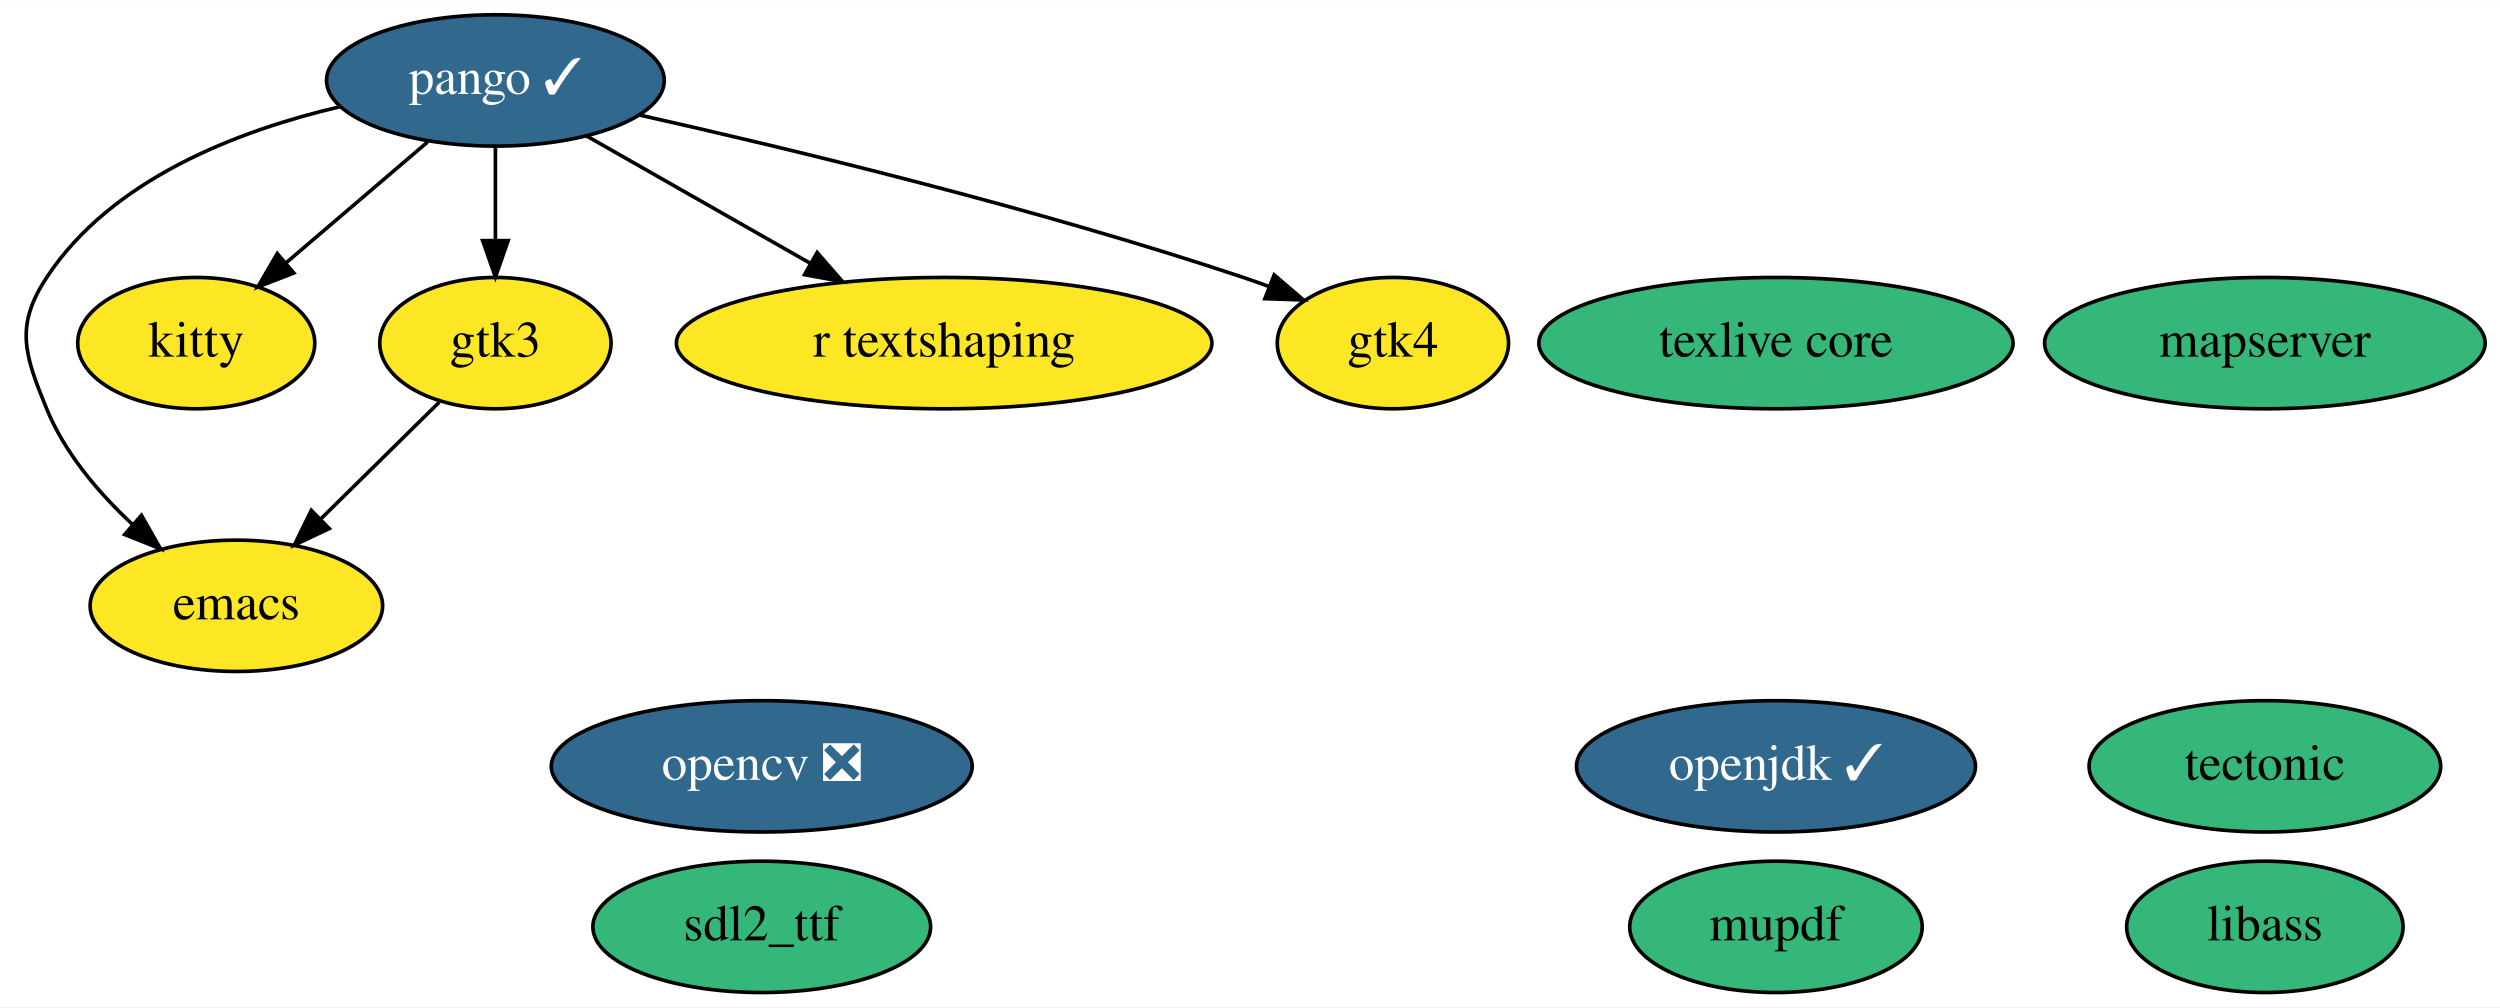
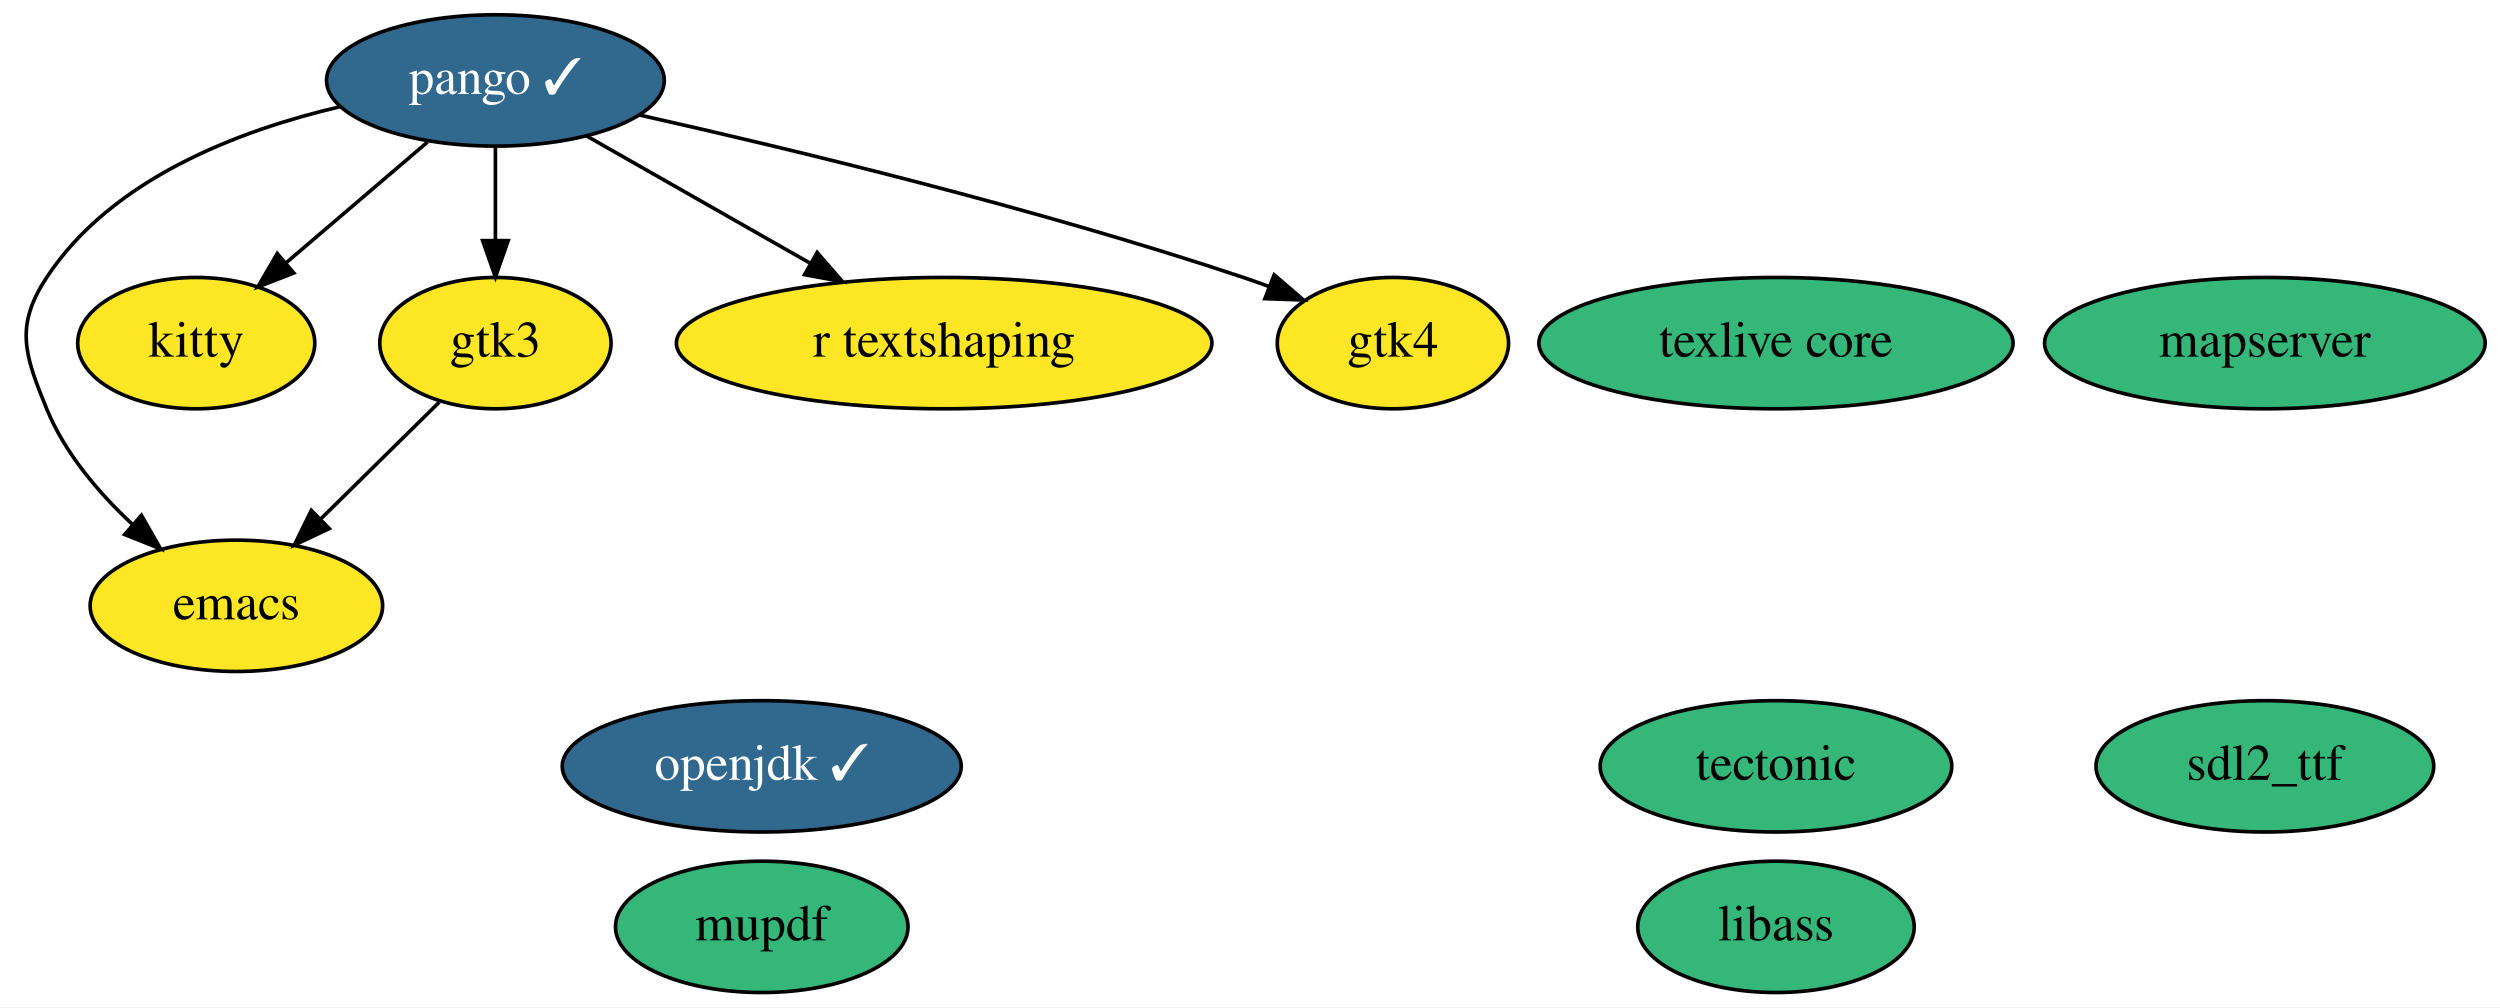
<svg xmlns="http://www.w3.org/2000/svg" xmlns:xlink="http://www.w3.org/1999/xlink" width="685pt" height="276pt" viewBox="0.00 0.00 685.24 276.00">
  <g id="graph0" class="graph" transform="scale(1 1) rotate(0) translate(4 272)">
    <polygon fill="white" stroke="none" points="-4,4 -4,-272 681.24,-272 681.24,4 -4,4" />
    <g id="node1" class="node">
      <g id="a_node1">
        <a xlink:href="https://github.com/conda-forge/emacs-feedstock" xlink:title="emacs">
          <ellipse fill="#fde725" stroke="black" cx="60.79" cy="-106" rx="40.09" ry="18" />
          <text text-anchor="middle" x="60.79" y="-102.3" font-family="Times,serif" font-size="14.00">emacs</text>
        </a>
      </g>
    </g>
    <g id="node2" class="node">
      <g id="a_node2">
-         <a xlink:href="https://github.com/conda-forge/opencv-feedstock/pull/341" xlink:title="opencv ❎">
-           <ellipse fill="#31688e" stroke="black" cx="204.79" cy="-62" rx="57.69" ry="18" />
-           <text text-anchor="middle" x="204.79" y="-58.3" font-family="Times,serif" font-size="14.00" fill="white">opencv ❎</text>
+         <a xlink:href="https://github.com/conda-forge/openjdk-feedstock/pull/114" xlink:title="openjdk ✓">
+           <ellipse fill="#31688e" stroke="black" cx="204.79" cy="-62" rx="54.69" ry="18" />
+           <text text-anchor="middle" x="204.79" y="-58.3" font-family="Times,serif" font-size="14.00" fill="white">openjdk ✓</text>
        </a>
      </g>
    </g>
    <g id="node3" class="node">
      <g id="a_node3">
-         <a xlink:href="https://github.com/conda-forge/openjdk-feedstock/pull/114" xlink:title="openjdk ✓">
-           <ellipse fill="#31688e" stroke="black" cx="482.79" cy="-62" rx="54.69" ry="18" />
-           <text text-anchor="middle" x="482.79" y="-58.3" font-family="Times,serif" font-size="14.00" fill="white">openjdk ✓</text>
-         </a>
-       </g>
-     </g>
-     <g id="node4" class="node">
-       <g id="a_node4">
        <a xlink:href="https://github.com/conda-forge/pango-feedstock/pull/61" xlink:title="pango ✓">
          <ellipse fill="#31688e" stroke="black" cx="131.79" cy="-250" rx="46.29" ry="18" />
          <text text-anchor="middle" x="131.79" y="-246.3" font-family="Times,serif" font-size="14.00" fill="white">pango ✓</text>
        </a>
      </g>
    </g>
    <g id="edge4" class="edge">
      <path fill="none" stroke="black" d="M89.34,-242.83C61.3,-236.3 26.56,-223 8.79,-196 0,-182.63 2.74,-174.81 8.79,-160 13.75,-147.88 22.95,-137.04 32.26,-128.36" />
      <polygon fill="black" stroke="black" points="34.77,-130.81 40.01,-121.61 30.17,-125.54 34.77,-130.81" />
    </g>
-     <g id="node9" class="node">
-       <g id="a_node9">
+     <g id="node8" class="node">
+       <g id="a_node8">
        <a xlink:href="https://github.com/conda-forge/kitty-feedstock" xlink:title="kitty">
          <ellipse fill="#fde725" stroke="black" cx="49.79" cy="-178" rx="32.49" ry="18" />
          <text text-anchor="middle" x="49.79" y="-174.3" font-family="Times,serif" font-size="14.00">kitty</text>
        </a>
      </g>
    </g>
    <g id="edge3" class="edge">
      <path fill="none" stroke="black" d="M113.19,-233.12C101.71,-223.32 86.87,-210.65 74.42,-200.02" />
      <polygon fill="black" stroke="black" points="76.53,-197.22 66.65,-193.39 71.99,-202.55 76.53,-197.22" />
    </g>
-     <g id="node10" class="node">
-       <g id="a_node10">
+     <g id="node9" class="node">
+       <g id="a_node9">
        <a xlink:href="https://github.com/conda-forge/gtk3-feedstock" xlink:title="gtk3">
          <ellipse fill="#fde725" stroke="black" cx="131.79" cy="-178" rx="31.7" ry="18" />
          <text text-anchor="middle" x="131.79" y="-174.3" font-family="Times,serif" font-size="14.00">gtk3</text>
        </a>
      </g>
    </g>
    <g id="edge1" class="edge">
      <path fill="none" stroke="black" d="M131.79,-231.7C131.79,-223.98 131.79,-214.71 131.79,-206.11" />
      <polygon fill="black" stroke="black" points="135.29,-206.1 131.79,-196.1 128.29,-206.1 135.29,-206.1" />
    </g>
-     <g id="node12" class="node">
-       <g id="a_node12">
+     <g id="node11" class="node">
+       <g id="a_node11">
        <a xlink:href="https://github.com/conda-forge/r-textshaping-feedstock" xlink:title="r textshaping">
          <ellipse fill="#fde725" stroke="black" cx="254.79" cy="-178" rx="73.39" ry="18" />
          <text text-anchor="middle" x="254.79" y="-174.3" font-family="Times,serif" font-size="14.00">r textshaping</text>
        </a>
      </g>
    </g>
    <g id="edge5" class="edge">
      <path fill="none" stroke="black" d="M156.69,-234.83C174.34,-224.79 198.32,-211.14 218.15,-199.85" />
      <polygon fill="black" stroke="black" points="219.98,-202.84 226.94,-194.85 216.51,-196.76 219.98,-202.84" />
    </g>
-     <g id="node13" class="node">
-       <g id="a_node13">
+     <g id="node12" class="node">
+       <g id="a_node12">
        <a xlink:href="https://github.com/conda-forge/gtk4-feedstock" xlink:title="gtk4">
          <ellipse fill="#fde725" stroke="black" cx="377.79" cy="-178" rx="31.7" ry="18" />
          <text text-anchor="middle" x="377.79" y="-174.3" font-family="Times,serif" font-size="14.00">gtk4</text>
        </a>
      </g>
    </g>
    <g id="edge2" class="edge">
      <path fill="none" stroke="black" d="M171.19,-240.54C212.82,-231.21 280.15,-214.96 336.79,-196 339.08,-195.24 341.41,-194.41 343.75,-193.54" />
      <polygon fill="black" stroke="black" points="345.25,-196.71 353.29,-189.82 342.7,-190.19 345.25,-196.71" />
    </g>
-     <g id="node5" class="node">
-       <g id="a_node5">
+     <g id="node4" class="node">
+       <g id="a_node4">
        <a xlink:href="https://github.com/conda-forge/tectonic-feedstock" xlink:title="tectonic">
-           <ellipse fill="#35b779" stroke="black" cx="616.79" cy="-62" rx="48.19" ry="18" />
-           <text text-anchor="middle" x="616.79" y="-58.3" font-family="Times,serif" font-size="14.00">tectonic</text>
+           <ellipse fill="#35b779" stroke="black" cx="482.79" cy="-62" rx="48.19" ry="18" />
+           <text text-anchor="middle" x="482.79" y="-58.3" font-family="Times,serif" font-size="14.00">tectonic</text>
        </a>
      </g>
    </g>
-     <g id="node6" class="node">
-       <g id="a_node6">
+     <g id="node5" class="node">
+       <g id="a_node5">
        <a xlink:href="https://github.com/conda-forge/texlive-core-feedstock" xlink:title="texlive core">
          <ellipse fill="#35b779" stroke="black" cx="482.79" cy="-178" rx="64.99" ry="18" />
          <text text-anchor="middle" x="482.79" y="-174.3" font-family="Times,serif" font-size="14.00">texlive core</text>
        </a>
      </g>
    </g>
-     <g id="node7" class="node">
-       <g id="a_node7">
+     <g id="node6" class="node">
+       <g id="a_node6">
        <a xlink:href="https://github.com/conda-forge/sdl2_ttf-feedstock" xlink:title="sdl2_ttf">
-           <ellipse fill="#35b779" stroke="black" cx="204.79" cy="-18" rx="46.29" ry="18" />
-           <text text-anchor="middle" x="204.79" y="-14.3" font-family="Times,serif" font-size="14.00">sdl2_ttf</text>
+           <ellipse fill="#35b779" stroke="black" cx="616.79" cy="-62" rx="46.29" ry="18" />
+           <text text-anchor="middle" x="616.79" y="-58.3" font-family="Times,serif" font-size="14.00">sdl2_ttf</text>
        </a>
      </g>
    </g>
-     <g id="node8" class="node">
-       <g id="a_node8">
+     <g id="node7" class="node">
+       <g id="a_node7">
        <a xlink:href="https://github.com/conda-forge/libass-feedstock" xlink:title="libass">
-           <ellipse fill="#35b779" stroke="black" cx="616.79" cy="-18" rx="37.89" ry="18" />
-           <text text-anchor="middle" x="616.79" y="-14.3" font-family="Times,serif" font-size="14.00">libass</text>
+           <ellipse fill="#35b779" stroke="black" cx="482.79" cy="-18" rx="37.89" ry="18" />
+           <text text-anchor="middle" x="482.79" y="-14.3" font-family="Times,serif" font-size="14.00">libass</text>
        </a>
      </g>
    </g>
    <g id="edge6" class="edge">
      <path fill="none" stroke="black" d="M116.39,-161.81C106.94,-152.49 94.65,-140.38 84.03,-129.91" />
      <polygon fill="black" stroke="black" points="86.24,-127.17 76.66,-122.64 81.33,-132.16 86.24,-127.17" />
    </g>
-     <g id="node11" class="node">
-       <g id="a_node11">
+     <g id="node10" class="node">
+       <g id="a_node10">
        <a xlink:href="https://github.com/conda-forge/mupdf-feedstock" xlink:title="mupdf">
-           <ellipse fill="#35b779" stroke="black" cx="482.79" cy="-18" rx="40.09" ry="18" />
-           <text text-anchor="middle" x="482.79" y="-14.3" font-family="Times,serif" font-size="14.00">mupdf</text>
+           <ellipse fill="#35b779" stroke="black" cx="204.79" cy="-18" rx="40.09" ry="18" />
+           <text text-anchor="middle" x="204.79" y="-14.3" font-family="Times,serif" font-size="14.00">mupdf</text>
        </a>
      </g>
    </g>
-     <g id="node14" class="node">
-       <g id="a_node14">
+     <g id="node13" class="node">
+       <g id="a_node13">
        <a xlink:href="https://github.com/conda-forge/mapserver-feedstock" xlink:title="mapserver">
          <ellipse fill="#35b779" stroke="black" cx="616.79" cy="-178" rx="60.39" ry="18" />
          <text text-anchor="middle" x="616.79" y="-174.3" font-family="Times,serif" font-size="14.00">mapserver</text>
        </a>
      </g>
    </g>
  </g>
</svg>
